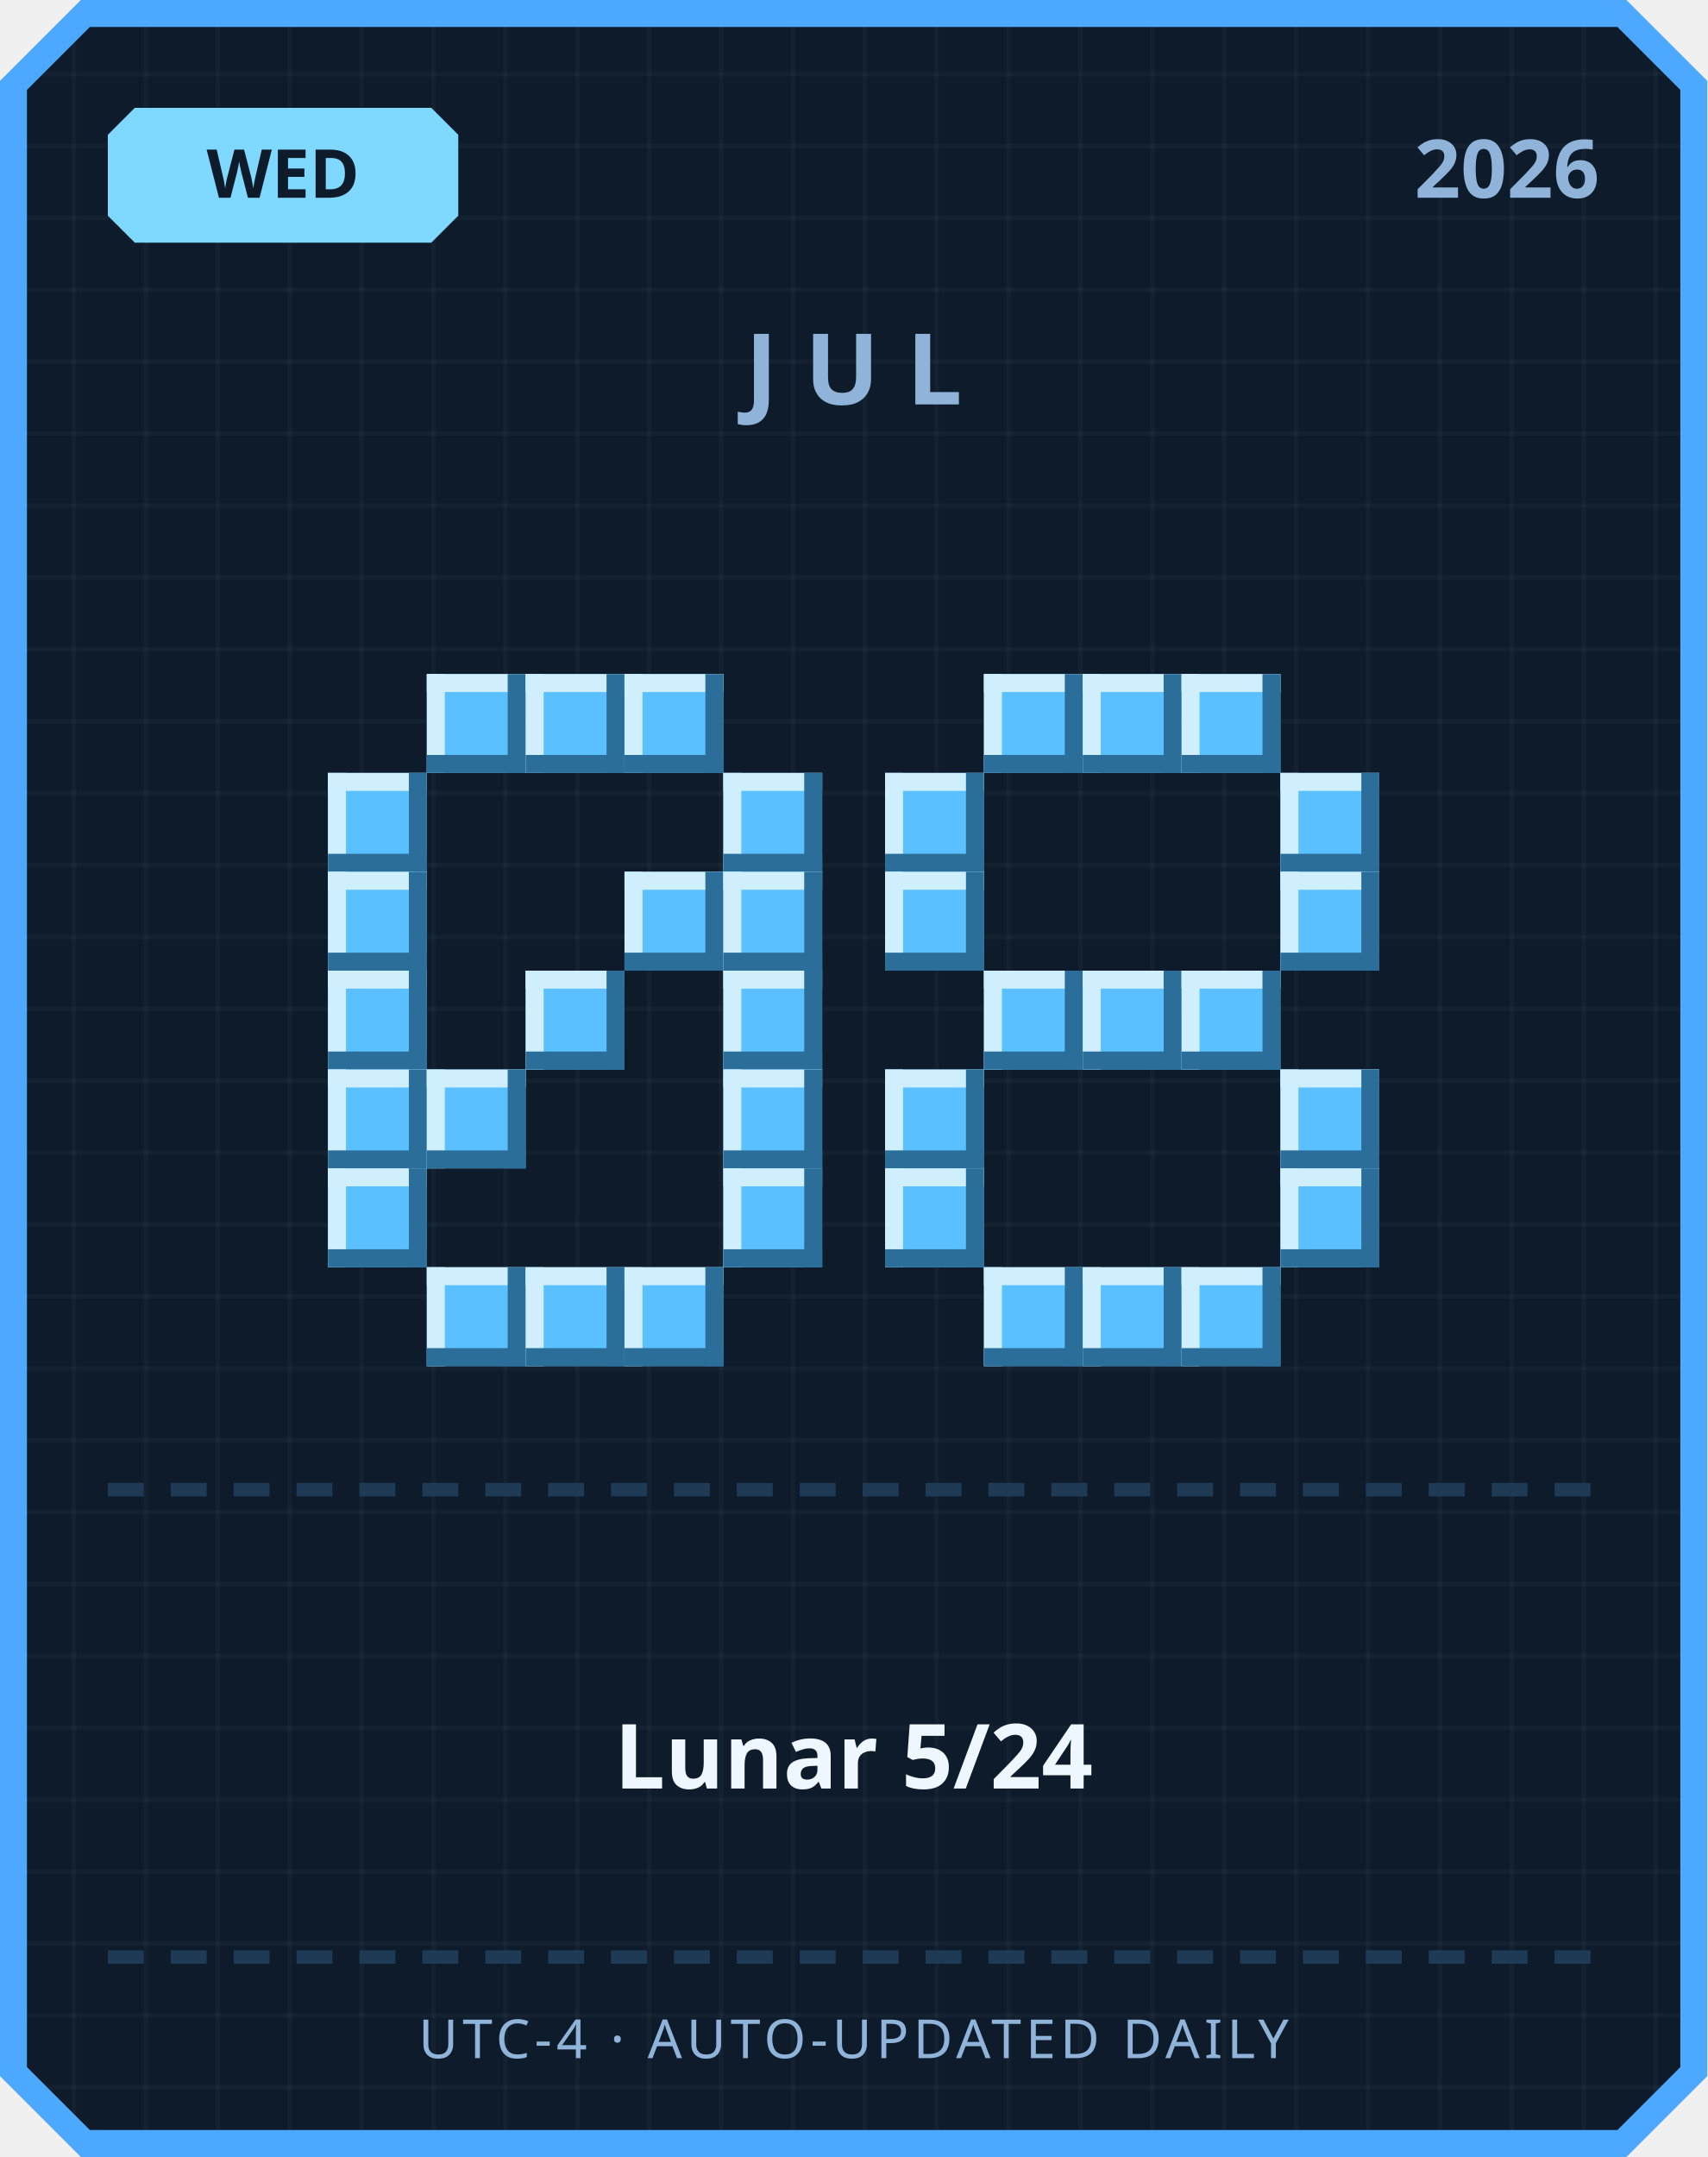
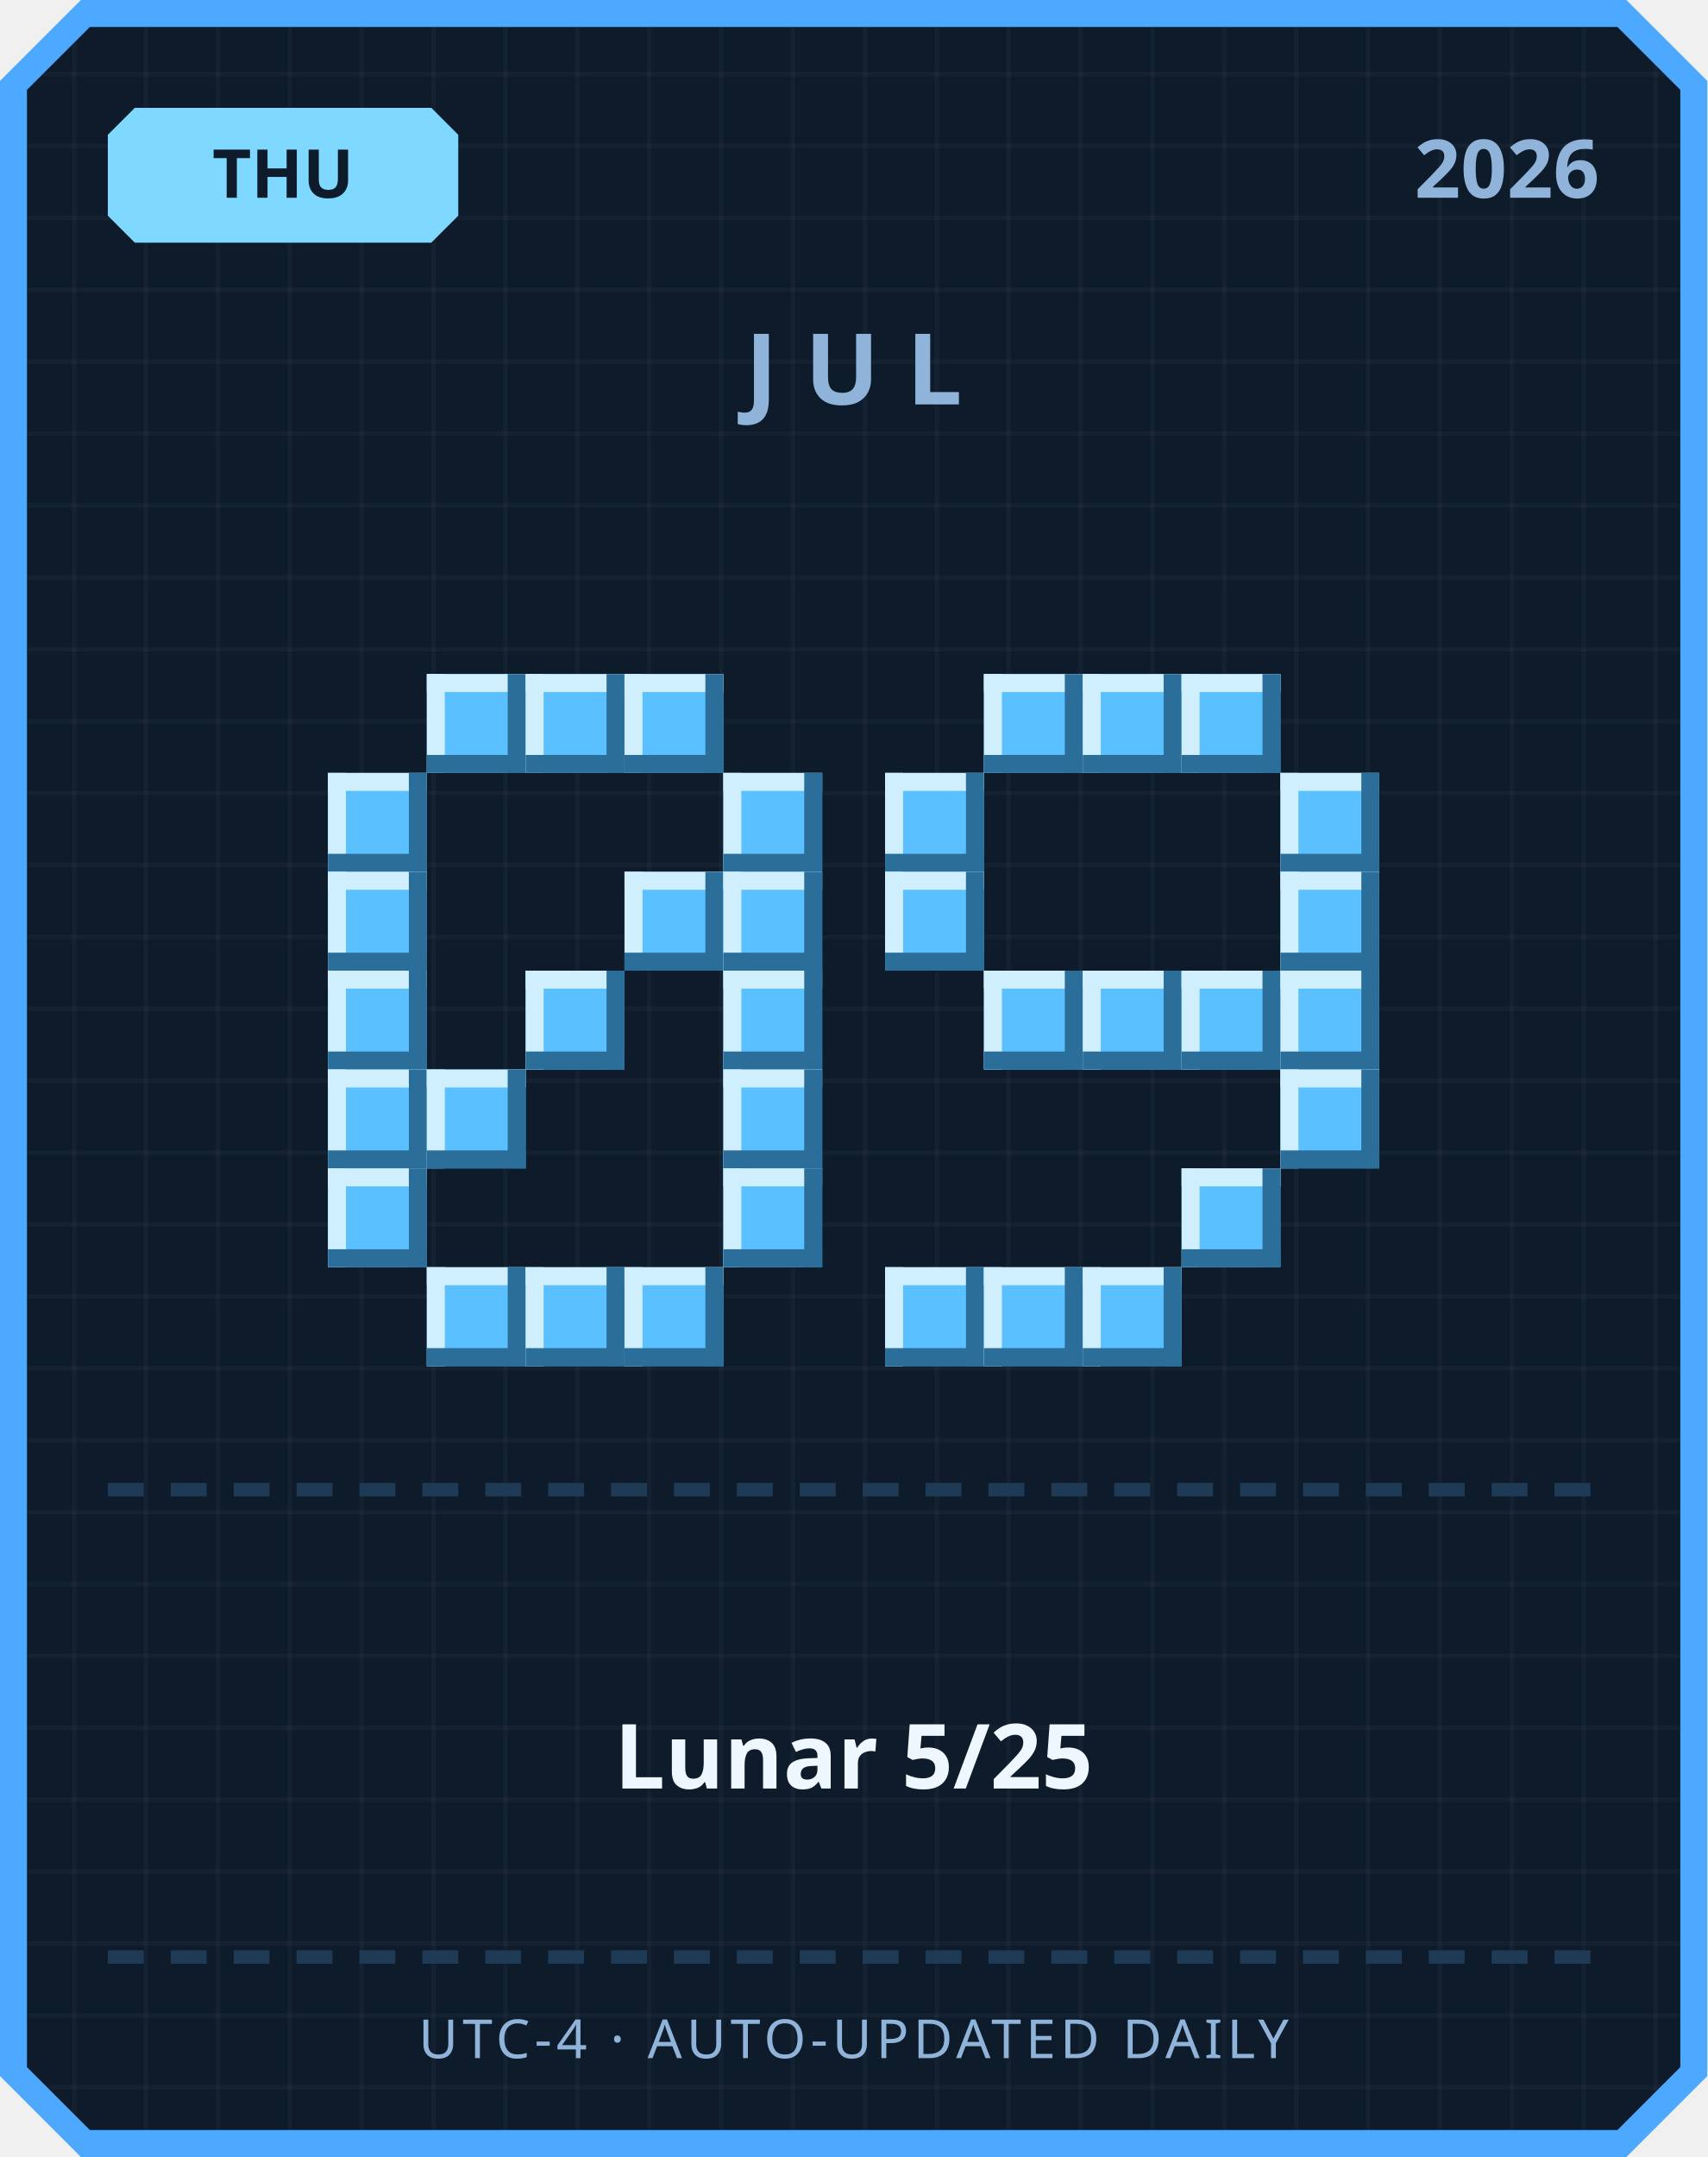
<svg xmlns="http://www.w3.org/2000/svg" width="380" height="480" viewBox="0 0 380 480">
  <defs>
    <pattern id="grid" width="16" height="16" patternUnits="userSpaceOnUse">
      <rect width="16" height="16" fill="#0d1b2a" />
      <rect width="1" height="16" fill="#ffffff" opacity="0.03" />
      <rect width="16" height="1" fill="#ffffff" opacity="0.03" />
    </pattern>
  </defs>
  <path d="M 18,0 L 362,0 L 380,18 L 380,462 L 362,480 L 18,480 L 0,462 L 0,18 Z" fill="#4da8ff" />
  <path d="M 20,6 L 360,6 L 374,20 L 374,460 L 360,474 L 20,474 L 6,460 L 6,20 Z" fill="url(#grid)" />
  <path d="M 30,24 L 96,24 L 102,30 L 102,48 L 96,54 L 30,54 L 24,48 L 24,30 Z" fill="#7fd8ff" />
-   <text x="63" y="44" text-anchor="middle" font-family="'Segoe UI', sans-serif" font-size="15" font-weight="700" fill="#0d1b2a">WED</text>
+   <text x="63" y="44" text-anchor="middle" font-family="'Segoe UI', sans-serif" font-size="15" font-weight="700" fill="#0d1b2a">THU</text>
  <text x="356" y="44" text-anchor="end" font-family="'Segoe UI', sans-serif" font-size="18" font-weight="700" fill="#8fb3d9">2026</text>
  <text x="190" y="90" text-anchor="middle" font-family="'Segoe UI', sans-serif" font-size="22" font-weight="700" letter-spacing="6" fill="#8fb3d9">JUL</text>
  <rect x="95" y="150" width="22" height="22" fill="#5bc0ff" />
  <rect x="95" y="150" width="22" height="4" fill="#cfefff" />
  <rect x="95" y="150" width="4" height="22" fill="#cfefff" />
  <rect x="95" y="168" width="22" height="4" fill="#2b6e99" />
  <rect x="113" y="150" width="4" height="22" fill="#2b6e99" />
  <rect x="117" y="150" width="22" height="22" fill="#5bc0ff" />
  <rect x="117" y="150" width="22" height="4" fill="#cfefff" />
  <rect x="117" y="150" width="4" height="22" fill="#cfefff" />
  <rect x="117" y="168" width="22" height="4" fill="#2b6e99" />
  <rect x="135" y="150" width="4" height="22" fill="#2b6e99" />
  <rect x="139" y="150" width="22" height="22" fill="#5bc0ff" />
  <rect x="139" y="150" width="22" height="4" fill="#cfefff" />
  <rect x="139" y="150" width="4" height="22" fill="#cfefff" />
  <rect x="139" y="168" width="22" height="4" fill="#2b6e99" />
  <rect x="157" y="150" width="4" height="22" fill="#2b6e99" />
  <rect x="73" y="172" width="22" height="22" fill="#5bc0ff" />
  <rect x="73" y="172" width="22" height="4" fill="#cfefff" />
  <rect x="73" y="172" width="4" height="22" fill="#cfefff" />
  <rect x="73" y="190" width="22" height="4" fill="#2b6e99" />
  <rect x="91" y="172" width="4" height="22" fill="#2b6e99" />
  <rect x="161" y="172" width="22" height="22" fill="#5bc0ff" />
  <rect x="161" y="172" width="22" height="4" fill="#cfefff" />
  <rect x="161" y="172" width="4" height="22" fill="#cfefff" />
  <rect x="161" y="190" width="22" height="4" fill="#2b6e99" />
  <rect x="179" y="172" width="4" height="22" fill="#2b6e99" />
  <rect x="73" y="194" width="22" height="22" fill="#5bc0ff" />
  <rect x="73" y="194" width="22" height="4" fill="#cfefff" />
  <rect x="73" y="194" width="4" height="22" fill="#cfefff" />
  <rect x="73" y="212" width="22" height="4" fill="#2b6e99" />
  <rect x="91" y="194" width="4" height="22" fill="#2b6e99" />
  <rect x="139" y="194" width="22" height="22" fill="#5bc0ff" />
  <rect x="139" y="194" width="22" height="4" fill="#cfefff" />
  <rect x="139" y="194" width="4" height="22" fill="#cfefff" />
  <rect x="139" y="212" width="22" height="4" fill="#2b6e99" />
  <rect x="157" y="194" width="4" height="22" fill="#2b6e99" />
  <rect x="161" y="194" width="22" height="22" fill="#5bc0ff" />
  <rect x="161" y="194" width="22" height="4" fill="#cfefff" />
  <rect x="161" y="194" width="4" height="22" fill="#cfefff" />
  <rect x="161" y="212" width="22" height="4" fill="#2b6e99" />
  <rect x="179" y="194" width="4" height="22" fill="#2b6e99" />
  <rect x="73" y="216" width="22" height="22" fill="#5bc0ff" />
  <rect x="73" y="216" width="22" height="4" fill="#cfefff" />
  <rect x="73" y="216" width="4" height="22" fill="#cfefff" />
  <rect x="73" y="234" width="22" height="4" fill="#2b6e99" />
  <rect x="91" y="216" width="4" height="22" fill="#2b6e99" />
  <rect x="117" y="216" width="22" height="22" fill="#5bc0ff" />
  <rect x="117" y="216" width="22" height="4" fill="#cfefff" />
  <rect x="117" y="216" width="4" height="22" fill="#cfefff" />
  <rect x="117" y="234" width="22" height="4" fill="#2b6e99" />
  <rect x="135" y="216" width="4" height="22" fill="#2b6e99" />
  <rect x="161" y="216" width="22" height="22" fill="#5bc0ff" />
  <rect x="161" y="216" width="22" height="4" fill="#cfefff" />
  <rect x="161" y="216" width="4" height="22" fill="#cfefff" />
  <rect x="161" y="234" width="22" height="4" fill="#2b6e99" />
  <rect x="179" y="216" width="4" height="22" fill="#2b6e99" />
  <rect x="73" y="238" width="22" height="22" fill="#5bc0ff" />
  <rect x="73" y="238" width="22" height="4" fill="#cfefff" />
  <rect x="73" y="238" width="4" height="22" fill="#cfefff" />
  <rect x="73" y="256" width="22" height="4" fill="#2b6e99" />
  <rect x="91" y="238" width="4" height="22" fill="#2b6e99" />
  <rect x="95" y="238" width="22" height="22" fill="#5bc0ff" />
  <rect x="95" y="238" width="22" height="4" fill="#cfefff" />
  <rect x="95" y="238" width="4" height="22" fill="#cfefff" />
  <rect x="95" y="256" width="22" height="4" fill="#2b6e99" />
  <rect x="113" y="238" width="4" height="22" fill="#2b6e99" />
  <rect x="161" y="238" width="22" height="22" fill="#5bc0ff" />
  <rect x="161" y="238" width="22" height="4" fill="#cfefff" />
  <rect x="161" y="238" width="4" height="22" fill="#cfefff" />
  <rect x="161" y="256" width="22" height="4" fill="#2b6e99" />
  <rect x="179" y="238" width="4" height="22" fill="#2b6e99" />
  <rect x="73" y="260" width="22" height="22" fill="#5bc0ff" />
  <rect x="73" y="260" width="22" height="4" fill="#cfefff" />
  <rect x="73" y="260" width="4" height="22" fill="#cfefff" />
  <rect x="73" y="278" width="22" height="4" fill="#2b6e99" />
  <rect x="91" y="260" width="4" height="22" fill="#2b6e99" />
  <rect x="161" y="260" width="22" height="22" fill="#5bc0ff" />
  <rect x="161" y="260" width="22" height="4" fill="#cfefff" />
  <rect x="161" y="260" width="4" height="22" fill="#cfefff" />
  <rect x="161" y="278" width="22" height="4" fill="#2b6e99" />
  <rect x="179" y="260" width="4" height="22" fill="#2b6e99" />
  <rect x="95" y="282" width="22" height="22" fill="#5bc0ff" />
  <rect x="95" y="282" width="22" height="4" fill="#cfefff" />
  <rect x="95" y="282" width="4" height="22" fill="#cfefff" />
  <rect x="95" y="300" width="22" height="4" fill="#2b6e99" />
  <rect x="113" y="282" width="4" height="22" fill="#2b6e99" />
  <rect x="117" y="282" width="22" height="22" fill="#5bc0ff" />
  <rect x="117" y="282" width="22" height="4" fill="#cfefff" />
  <rect x="117" y="282" width="4" height="22" fill="#cfefff" />
  <rect x="117" y="300" width="22" height="4" fill="#2b6e99" />
  <rect x="135" y="282" width="4" height="22" fill="#2b6e99" />
  <rect x="139" y="282" width="22" height="22" fill="#5bc0ff" />
  <rect x="139" y="282" width="22" height="4" fill="#cfefff" />
  <rect x="139" y="282" width="4" height="22" fill="#cfefff" />
  <rect x="139" y="300" width="22" height="4" fill="#2b6e99" />
  <rect x="157" y="282" width="4" height="22" fill="#2b6e99" />
  <rect x="219" y="150" width="22" height="22" fill="#5bc0ff" />
  <rect x="219" y="150" width="22" height="4" fill="#cfefff" />
  <rect x="219" y="150" width="4" height="22" fill="#cfefff" />
  <rect x="219" y="168" width="22" height="4" fill="#2b6e99" />
  <rect x="237" y="150" width="4" height="22" fill="#2b6e99" />
  <rect x="241" y="150" width="22" height="22" fill="#5bc0ff" />
  <rect x="241" y="150" width="22" height="4" fill="#cfefff" />
  <rect x="241" y="150" width="4" height="22" fill="#cfefff" />
  <rect x="241" y="168" width="22" height="4" fill="#2b6e99" />
  <rect x="259" y="150" width="4" height="22" fill="#2b6e99" />
  <rect x="263" y="150" width="22" height="22" fill="#5bc0ff" />
  <rect x="263" y="150" width="22" height="4" fill="#cfefff" />
  <rect x="263" y="150" width="4" height="22" fill="#cfefff" />
  <rect x="263" y="168" width="22" height="4" fill="#2b6e99" />
  <rect x="281" y="150" width="4" height="22" fill="#2b6e99" />
  <rect x="197" y="172" width="22" height="22" fill="#5bc0ff" />
  <rect x="197" y="172" width="22" height="4" fill="#cfefff" />
  <rect x="197" y="172" width="4" height="22" fill="#cfefff" />
  <rect x="197" y="190" width="22" height="4" fill="#2b6e99" />
  <rect x="215" y="172" width="4" height="22" fill="#2b6e99" />
  <rect x="285" y="172" width="22" height="22" fill="#5bc0ff" />
  <rect x="285" y="172" width="22" height="4" fill="#cfefff" />
  <rect x="285" y="172" width="4" height="22" fill="#cfefff" />
  <rect x="285" y="190" width="22" height="4" fill="#2b6e99" />
  <rect x="303" y="172" width="4" height="22" fill="#2b6e99" />
  <rect x="197" y="194" width="22" height="22" fill="#5bc0ff" />
  <rect x="197" y="194" width="22" height="4" fill="#cfefff" />
  <rect x="197" y="194" width="4" height="22" fill="#cfefff" />
  <rect x="197" y="212" width="22" height="4" fill="#2b6e99" />
  <rect x="215" y="194" width="4" height="22" fill="#2b6e99" />
  <rect x="285" y="194" width="22" height="22" fill="#5bc0ff" />
  <rect x="285" y="194" width="22" height="4" fill="#cfefff" />
  <rect x="285" y="194" width="4" height="22" fill="#cfefff" />
  <rect x="285" y="212" width="22" height="4" fill="#2b6e99" />
  <rect x="303" y="194" width="4" height="22" fill="#2b6e99" />
  <rect x="219" y="216" width="22" height="22" fill="#5bc0ff" />
  <rect x="219" y="216" width="22" height="4" fill="#cfefff" />
  <rect x="219" y="216" width="4" height="22" fill="#cfefff" />
  <rect x="219" y="234" width="22" height="4" fill="#2b6e99" />
  <rect x="237" y="216" width="4" height="22" fill="#2b6e99" />
  <rect x="241" y="216" width="22" height="22" fill="#5bc0ff" />
  <rect x="241" y="216" width="22" height="4" fill="#cfefff" />
  <rect x="241" y="216" width="4" height="22" fill="#cfefff" />
  <rect x="241" y="234" width="22" height="4" fill="#2b6e99" />
  <rect x="259" y="216" width="4" height="22" fill="#2b6e99" />
  <rect x="263" y="216" width="22" height="22" fill="#5bc0ff" />
  <rect x="263" y="216" width="22" height="4" fill="#cfefff" />
  <rect x="263" y="216" width="4" height="22" fill="#cfefff" />
  <rect x="263" y="234" width="22" height="4" fill="#2b6e99" />
  <rect x="281" y="216" width="4" height="22" fill="#2b6e99" />
-   <rect x="197" y="238" width="22" height="22" fill="#5bc0ff" />
-   <rect x="197" y="238" width="22" height="4" fill="#cfefff" />
-   <rect x="197" y="238" width="4" height="22" fill="#cfefff" />
-   <rect x="197" y="256" width="22" height="4" fill="#2b6e99" />
-   <rect x="215" y="238" width="4" height="22" fill="#2b6e99" />
+   <rect x="285" y="216" width="22" height="22" fill="#5bc0ff" />
+   <rect x="285" y="216" width="22" height="4" fill="#cfefff" />
+   <rect x="285" y="216" width="4" height="22" fill="#cfefff" />
+   <rect x="285" y="234" width="22" height="4" fill="#2b6e99" />
+   <rect x="303" y="216" width="4" height="22" fill="#2b6e99" />
  <rect x="285" y="238" width="22" height="22" fill="#5bc0ff" />
  <rect x="285" y="238" width="22" height="4" fill="#cfefff" />
  <rect x="285" y="238" width="4" height="22" fill="#cfefff" />
  <rect x="285" y="256" width="22" height="4" fill="#2b6e99" />
  <rect x="303" y="238" width="4" height="22" fill="#2b6e99" />
-   <rect x="197" y="260" width="22" height="22" fill="#5bc0ff" />
-   <rect x="197" y="260" width="22" height="4" fill="#cfefff" />
-   <rect x="197" y="260" width="4" height="22" fill="#cfefff" />
-   <rect x="197" y="278" width="22" height="4" fill="#2b6e99" />
-   <rect x="215" y="260" width="4" height="22" fill="#2b6e99" />
-   <rect x="285" y="260" width="22" height="22" fill="#5bc0ff" />
-   <rect x="285" y="260" width="22" height="4" fill="#cfefff" />
-   <rect x="285" y="260" width="4" height="22" fill="#cfefff" />
-   <rect x="285" y="278" width="22" height="4" fill="#2b6e99" />
-   <rect x="303" y="260" width="4" height="22" fill="#2b6e99" />
+   <rect x="263" y="260" width="22" height="22" fill="#5bc0ff" />
+   <rect x="263" y="260" width="22" height="4" fill="#cfefff" />
+   <rect x="263" y="260" width="4" height="22" fill="#cfefff" />
+   <rect x="263" y="278" width="22" height="4" fill="#2b6e99" />
+   <rect x="281" y="260" width="4" height="22" fill="#2b6e99" />
+   <rect x="197" y="282" width="22" height="22" fill="#5bc0ff" />
+   <rect x="197" y="282" width="22" height="4" fill="#cfefff" />
+   <rect x="197" y="282" width="4" height="22" fill="#cfefff" />
+   <rect x="197" y="300" width="22" height="4" fill="#2b6e99" />
+   <rect x="215" y="282" width="4" height="22" fill="#2b6e99" />
  <rect x="219" y="282" width="22" height="22" fill="#5bc0ff" />
  <rect x="219" y="282" width="22" height="4" fill="#cfefff" />
  <rect x="219" y="282" width="4" height="22" fill="#cfefff" />
  <rect x="219" y="300" width="22" height="4" fill="#2b6e99" />
  <rect x="237" y="282" width="4" height="22" fill="#2b6e99" />
  <rect x="241" y="282" width="22" height="22" fill="#5bc0ff" />
  <rect x="241" y="282" width="22" height="4" fill="#cfefff" />
  <rect x="241" y="282" width="4" height="22" fill="#cfefff" />
  <rect x="241" y="300" width="22" height="4" fill="#2b6e99" />
  <rect x="259" y="282" width="4" height="22" fill="#2b6e99" />
-   <rect x="263" y="282" width="22" height="22" fill="#5bc0ff" />
-   <rect x="263" y="282" width="22" height="4" fill="#cfefff" />
-   <rect x="263" y="282" width="4" height="22" fill="#cfefff" />
-   <rect x="263" y="300" width="22" height="4" fill="#2b6e99" />
-   <rect x="281" y="282" width="4" height="22" fill="#2b6e99" />
  <rect x="24" y="330" width="8" height="3" fill="#1e3a54" />
  <rect x="38" y="330" width="8" height="3" fill="#1e3a54" />
  <rect x="52" y="330" width="8" height="3" fill="#1e3a54" />
  <rect x="66" y="330" width="8" height="3" fill="#1e3a54" />
  <rect x="80" y="330" width="8" height="3" fill="#1e3a54" />
  <rect x="94" y="330" width="8" height="3" fill="#1e3a54" />
  <rect x="108" y="330" width="8" height="3" fill="#1e3a54" />
  <rect x="122" y="330" width="8" height="3" fill="#1e3a54" />
  <rect x="136" y="330" width="8" height="3" fill="#1e3a54" />
  <rect x="150" y="330" width="8" height="3" fill="#1e3a54" />
  <rect x="164" y="330" width="8" height="3" fill="#1e3a54" />
  <rect x="178" y="330" width="8" height="3" fill="#1e3a54" />
  <rect x="192" y="330" width="8" height="3" fill="#1e3a54" />
  <rect x="206" y="330" width="8" height="3" fill="#1e3a54" />
  <rect x="220" y="330" width="8" height="3" fill="#1e3a54" />
  <rect x="234" y="330" width="8" height="3" fill="#1e3a54" />
  <rect x="248" y="330" width="8" height="3" fill="#1e3a54" />
  <rect x="262" y="330" width="8" height="3" fill="#1e3a54" />
  <rect x="276" y="330" width="8" height="3" fill="#1e3a54" />
  <rect x="290" y="330" width="8" height="3" fill="#1e3a54" />
  <rect x="304" y="330" width="8" height="3" fill="#1e3a54" />
  <rect x="318" y="330" width="8" height="3" fill="#1e3a54" />
  <rect x="332" y="330" width="8" height="3" fill="#1e3a54" />
  <rect x="346" y="330" width="8" height="3" fill="#1e3a54" />
-   <text x="190" y="398" text-anchor="middle" font-family="'Segoe UI', 'Microsoft JhengHei', sans-serif" font-size="20" font-weight="700" fill="#eef6ff">Lunar 5/24</text>
+   <text x="190" y="398" text-anchor="middle" font-family="'Segoe UI', 'Microsoft JhengHei', sans-serif" font-size="20" font-weight="700" fill="#eef6ff">Lunar 5/25</text>
  <rect x="24" y="434" width="8" height="3" fill="#1e3a54" />
  <rect x="38" y="434" width="8" height="3" fill="#1e3a54" />
  <rect x="52" y="434" width="8" height="3" fill="#1e3a54" />
  <rect x="66" y="434" width="8" height="3" fill="#1e3a54" />
  <rect x="80" y="434" width="8" height="3" fill="#1e3a54" />
  <rect x="94" y="434" width="8" height="3" fill="#1e3a54" />
  <rect x="108" y="434" width="8" height="3" fill="#1e3a54" />
  <rect x="122" y="434" width="8" height="3" fill="#1e3a54" />
  <rect x="136" y="434" width="8" height="3" fill="#1e3a54" />
  <rect x="150" y="434" width="8" height="3" fill="#1e3a54" />
  <rect x="164" y="434" width="8" height="3" fill="#1e3a54" />
  <rect x="178" y="434" width="8" height="3" fill="#1e3a54" />
  <rect x="192" y="434" width="8" height="3" fill="#1e3a54" />
  <rect x="206" y="434" width="8" height="3" fill="#1e3a54" />
  <rect x="220" y="434" width="8" height="3" fill="#1e3a54" />
  <rect x="234" y="434" width="8" height="3" fill="#1e3a54" />
  <rect x="248" y="434" width="8" height="3" fill="#1e3a54" />
  <rect x="262" y="434" width="8" height="3" fill="#1e3a54" />
  <rect x="276" y="434" width="8" height="3" fill="#1e3a54" />
  <rect x="290" y="434" width="8" height="3" fill="#1e3a54" />
  <rect x="304" y="434" width="8" height="3" fill="#1e3a54" />
  <rect x="318" y="434" width="8" height="3" fill="#1e3a54" />
  <rect x="332" y="434" width="8" height="3" fill="#1e3a54" />
  <rect x="346" y="434" width="8" height="3" fill="#1e3a54" />
  <text x="190" y="458" text-anchor="middle" font-family="'Segoe UI', sans-serif" font-size="12" letter-spacing="1" fill="#8fb3d9">UTC-4 · AUTO-UPDATED DAILY</text>
</svg>
